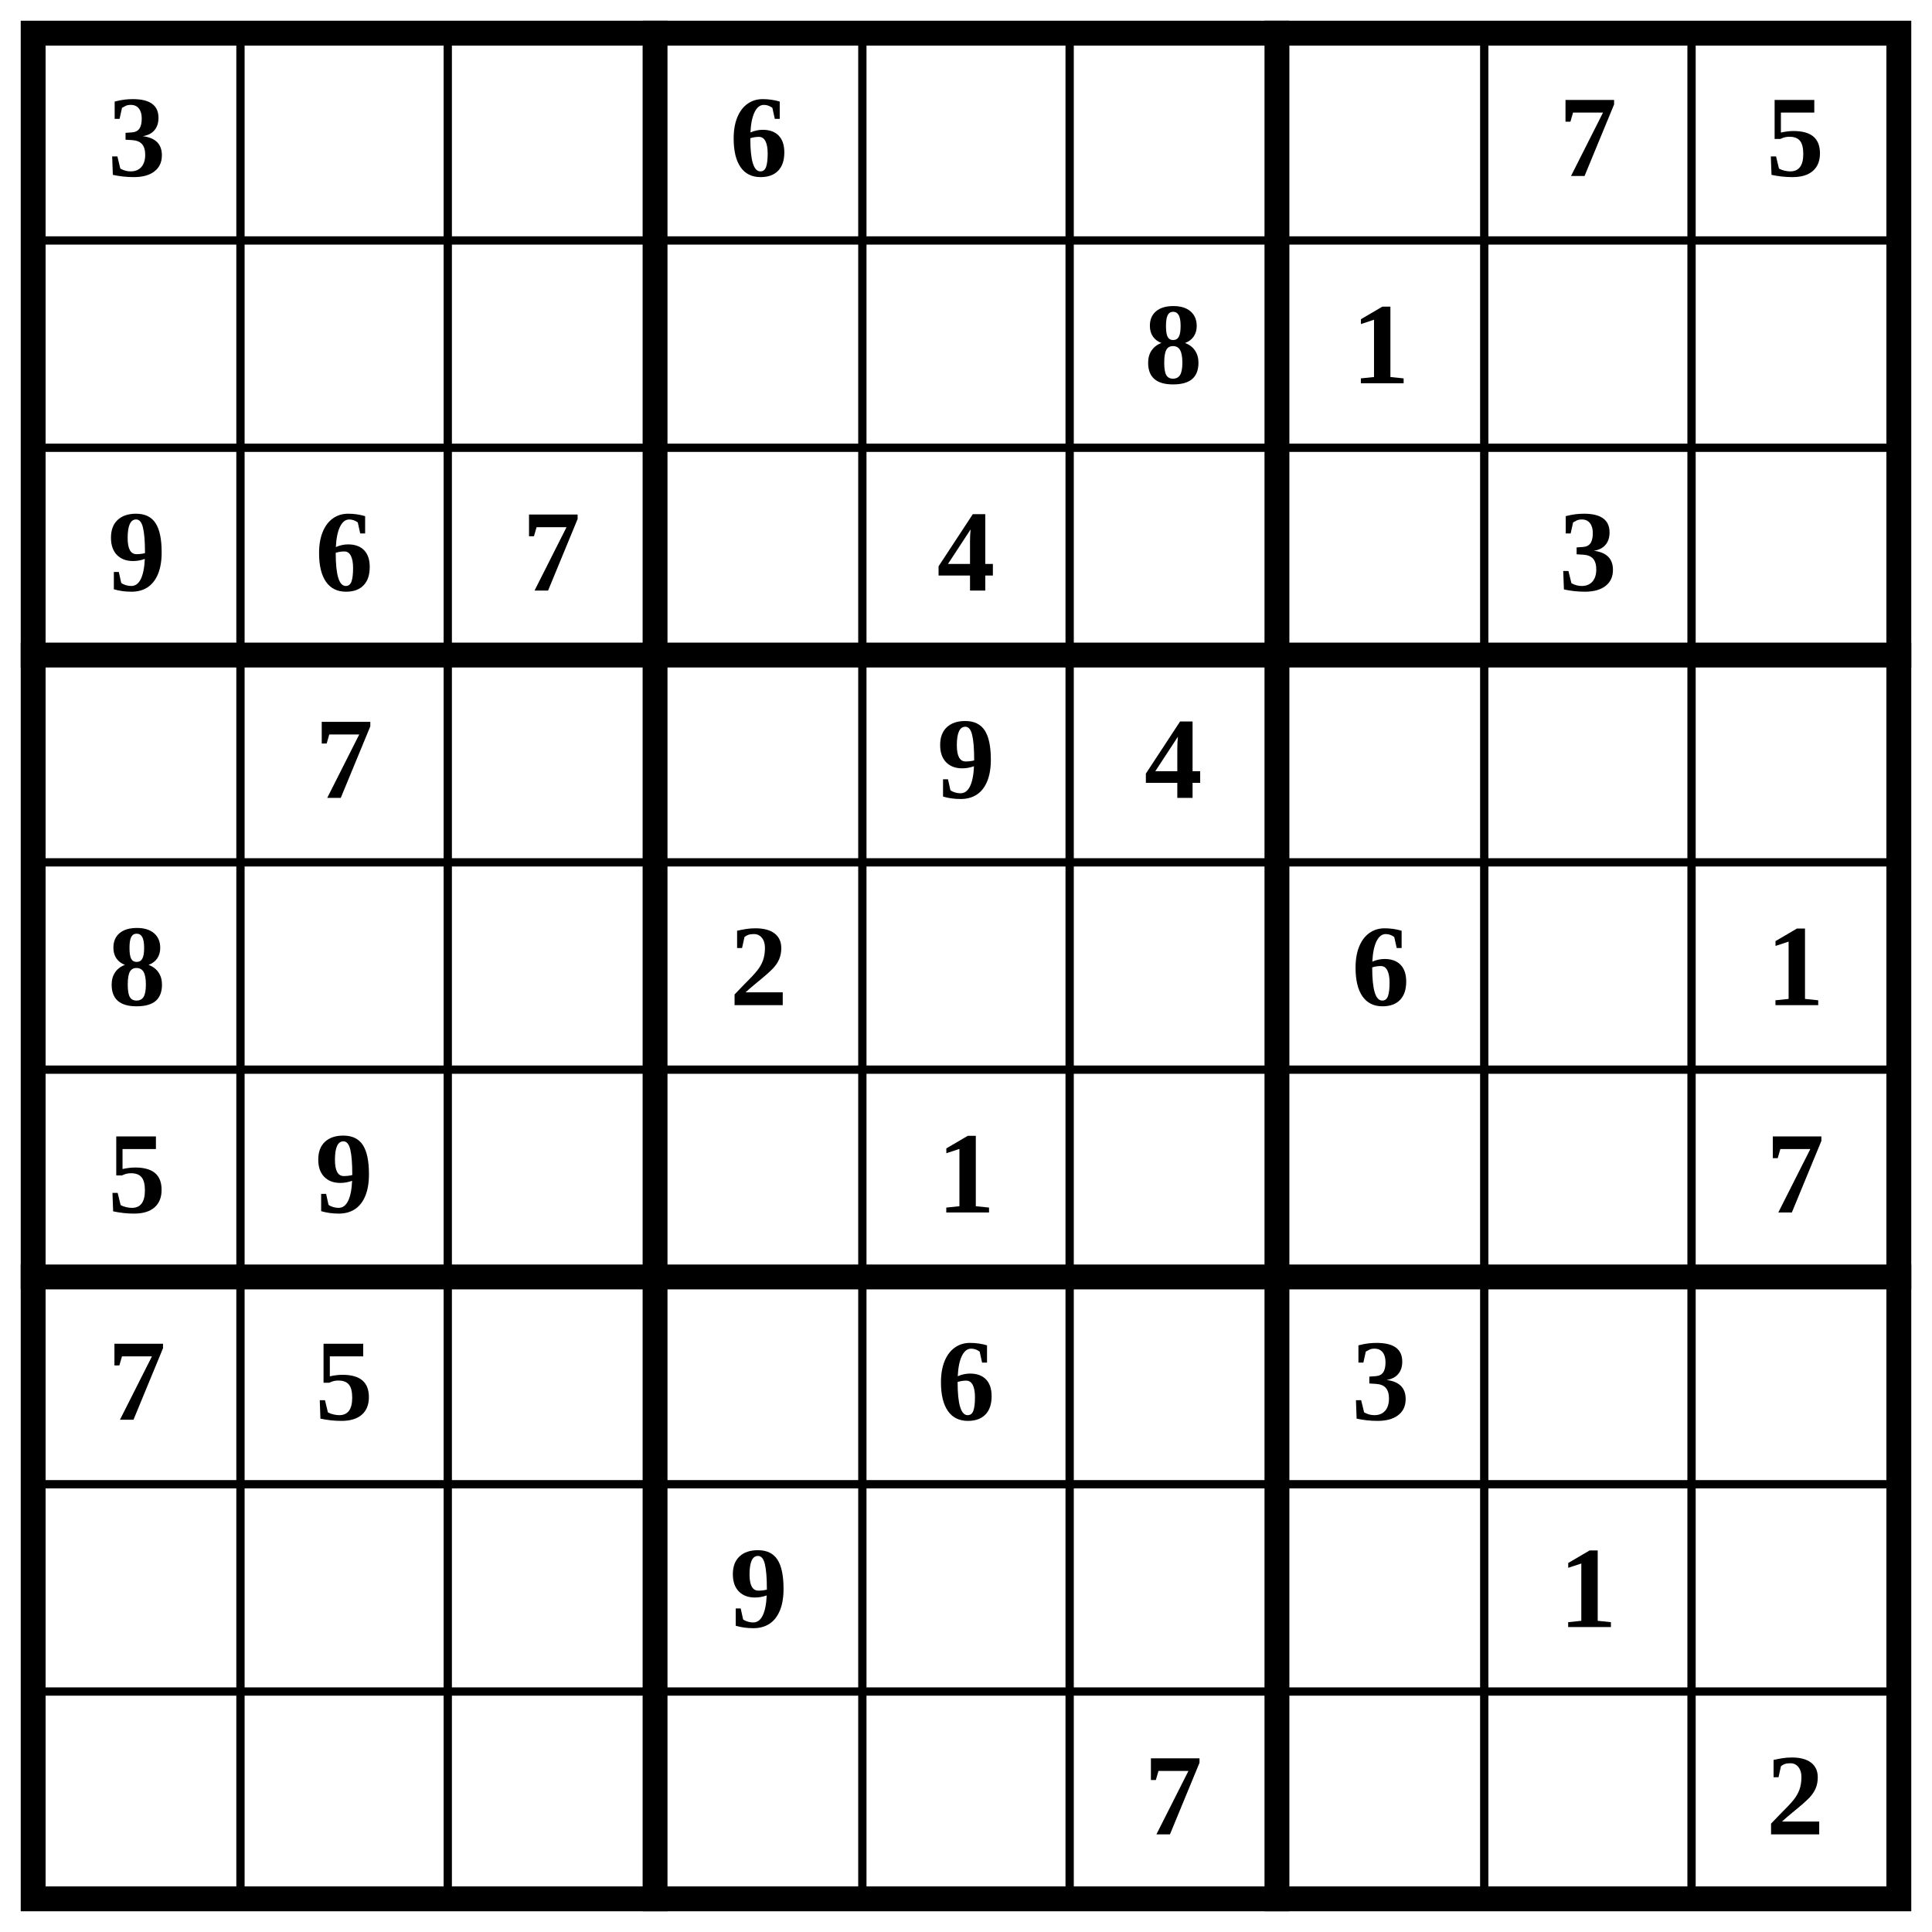
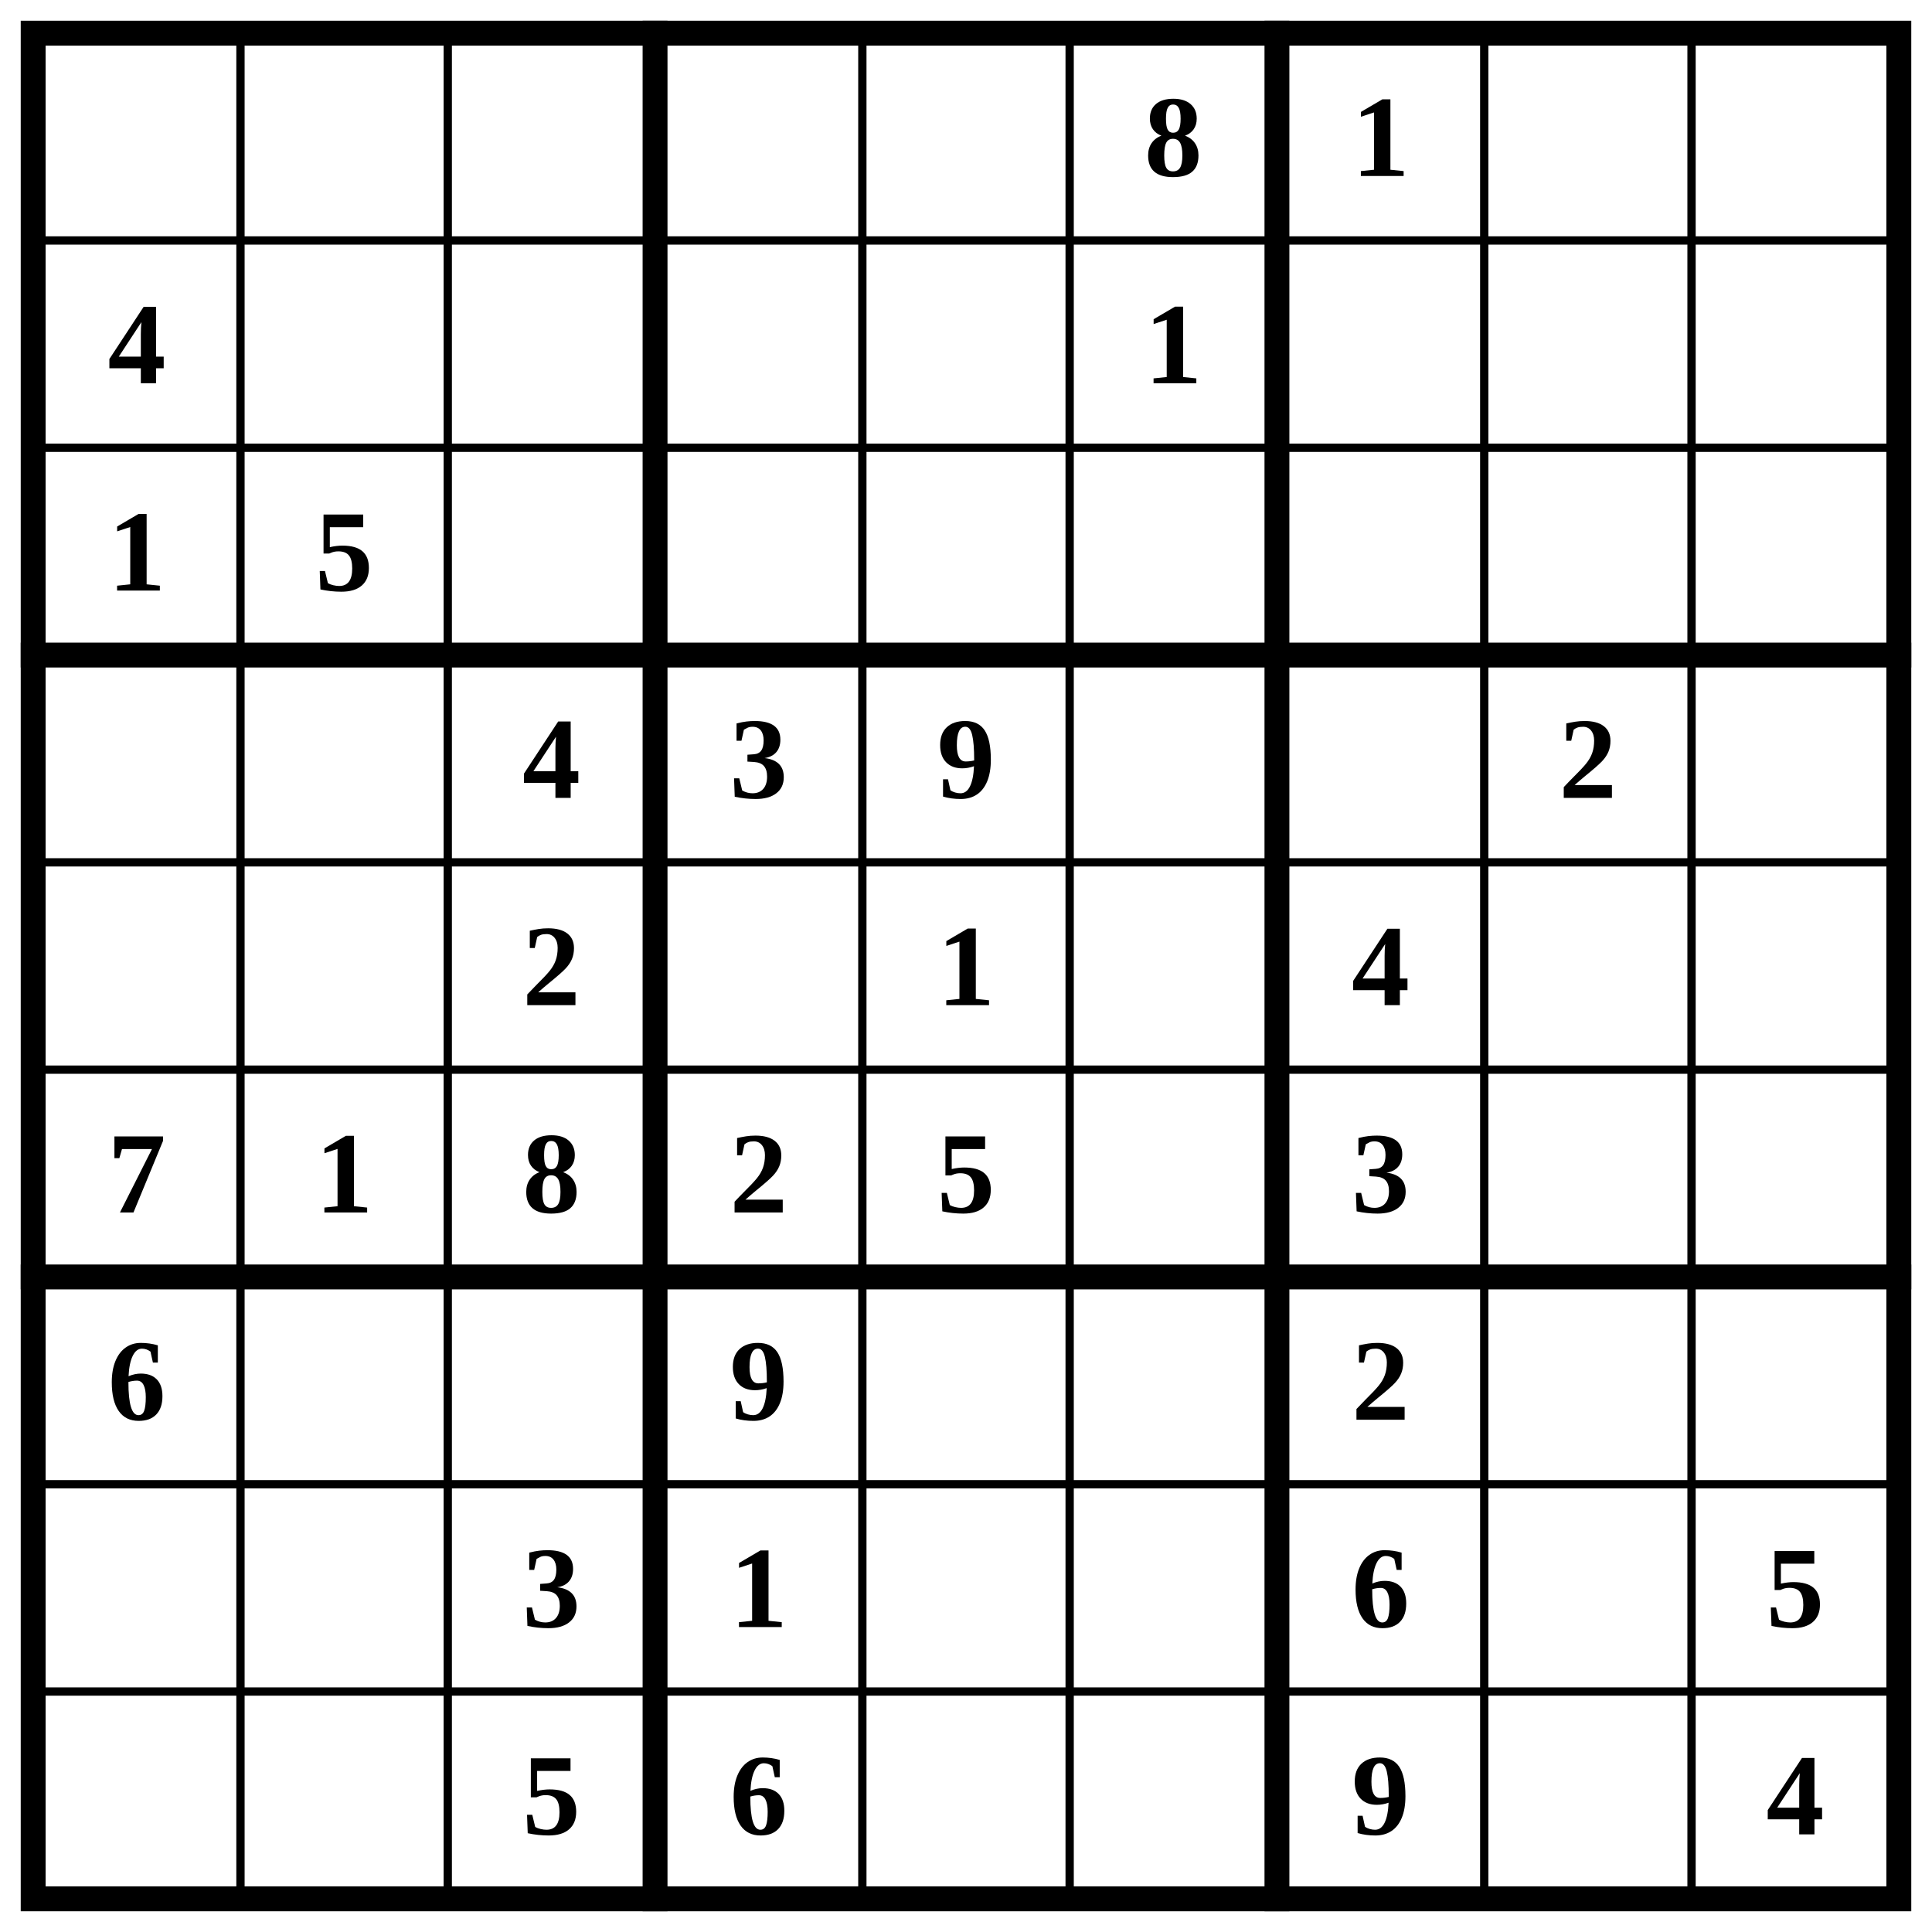
<svg xmlns="http://www.w3.org/2000/svg" class="p" viewBox="0 0 932 932" preserveAspectRatio="xMidYMid meet" shape-rendering="geometricPrecision">
  <path d="M16 116H916M16 216H916M16 416H916M16 516H916M16 716H916M16 816H916M116 16V916M216 16V916M416 16V916M516 16V916M716 16V916M816 16V916" fill="none" stroke="#000" stroke-width="4" stroke-linecap="square" />
  <path d="M16 316H916M16 616H916M316 16V916M616 16V916" fill="none" stroke="#000" stroke-width="12" stroke-linecap="square" />
  <rect x="16" y="16" width="900" height="900" fill="none" stroke="#000" stroke-width="12" />
  <g fill="#000" font-size="56" font-weight="700" text-anchor="middle" dominant-baseline="central">
-     <text x="66" y="66">3</text>
-     <text x="366" y="66">6</text>
-     <text x="766" y="66">7</text>
-     <text x="866" y="66">5</text>
-     <text x="566" y="166">8</text>
-     <text x="666" y="166">1</text>
-     <text x="66" y="266">9</text>
-     <text x="166" y="266">6</text>
-     <text x="266" y="266">7</text>
-     <text x="466" y="266">4</text>
-     <text x="766" y="266">3</text>
-     <text x="166" y="366">7</text>
+     <text x="566" y="66">8</text>
+     <text x="666" y="66">1</text>
+     <text x="66" y="166">4</text>
+     <text x="566" y="166">1</text>
+     <text x="66" y="266">1</text>
+     <text x="166" y="266">5</text>
+     <text x="266" y="366">4</text>
+     <text x="366" y="366">3</text>
    <text x="466" y="366">9</text>
-     <text x="566" y="366">4</text>
-     <text x="66" y="466">8</text>
-     <text x="366" y="466">2</text>
-     <text x="666" y="466">6</text>
-     <text x="866" y="466">1</text>
-     <text x="66" y="566">5</text>
-     <text x="166" y="566">9</text>
-     <text x="466" y="566">1</text>
-     <text x="866" y="566">7</text>
-     <text x="66" y="666">7</text>
-     <text x="166" y="666">5</text>
-     <text x="466" y="666">6</text>
-     <text x="666" y="666">3</text>
-     <text x="366" y="766">9</text>
-     <text x="766" y="766">1</text>
-     <text x="566" y="866">7</text>
-     <text x="866" y="866">2</text>
+     <text x="766" y="366">2</text>
+     <text x="266" y="466">2</text>
+     <text x="466" y="466">1</text>
+     <text x="666" y="466">4</text>
+     <text x="66" y="566">7</text>
+     <text x="166" y="566">1</text>
+     <text x="266" y="566">8</text>
+     <text x="366" y="566">2</text>
+     <text x="466" y="566">5</text>
+     <text x="666" y="566">3</text>
+     <text x="66" y="666">6</text>
+     <text x="366" y="666">9</text>
+     <text x="666" y="666">2</text>
+     <text x="266" y="766">3</text>
+     <text x="366" y="766">1</text>
+     <text x="666" y="766">6</text>
+     <text x="866" y="766">5</text>
+     <text x="266" y="866">5</text>
+     <text x="366" y="866">6</text>
+     <text x="666" y="866">9</text>
+     <text x="866" y="866">4</text>
  </g>
</svg>
